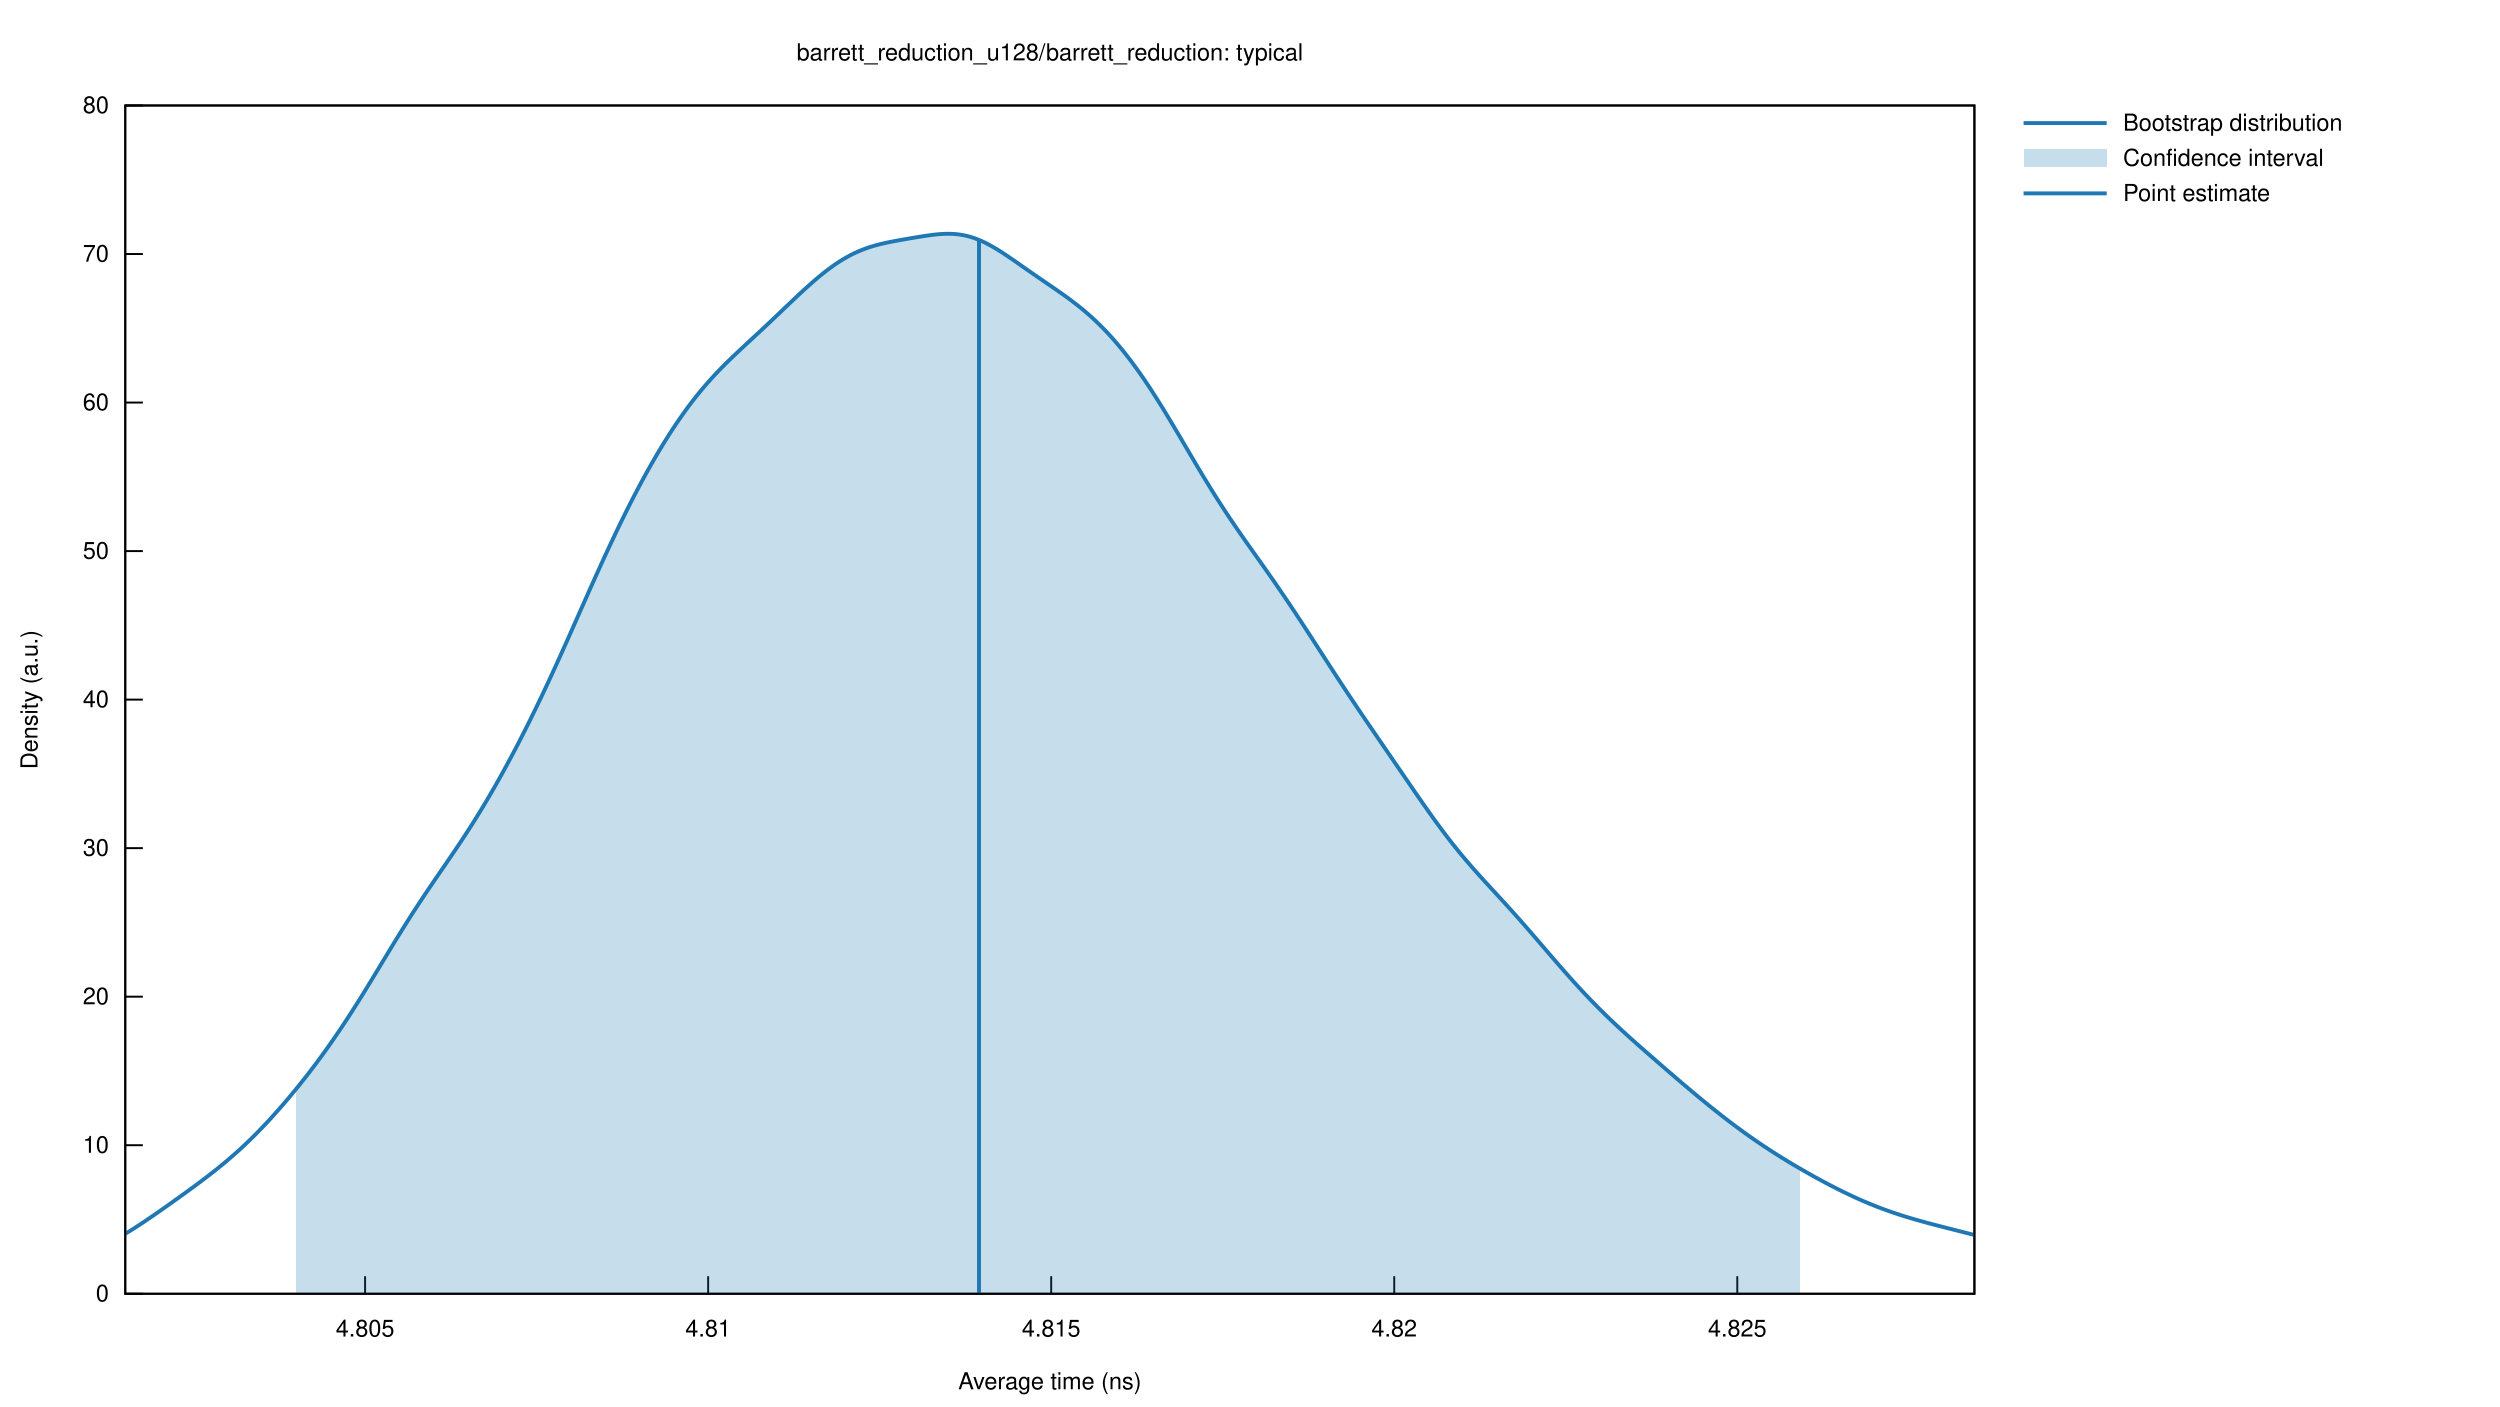
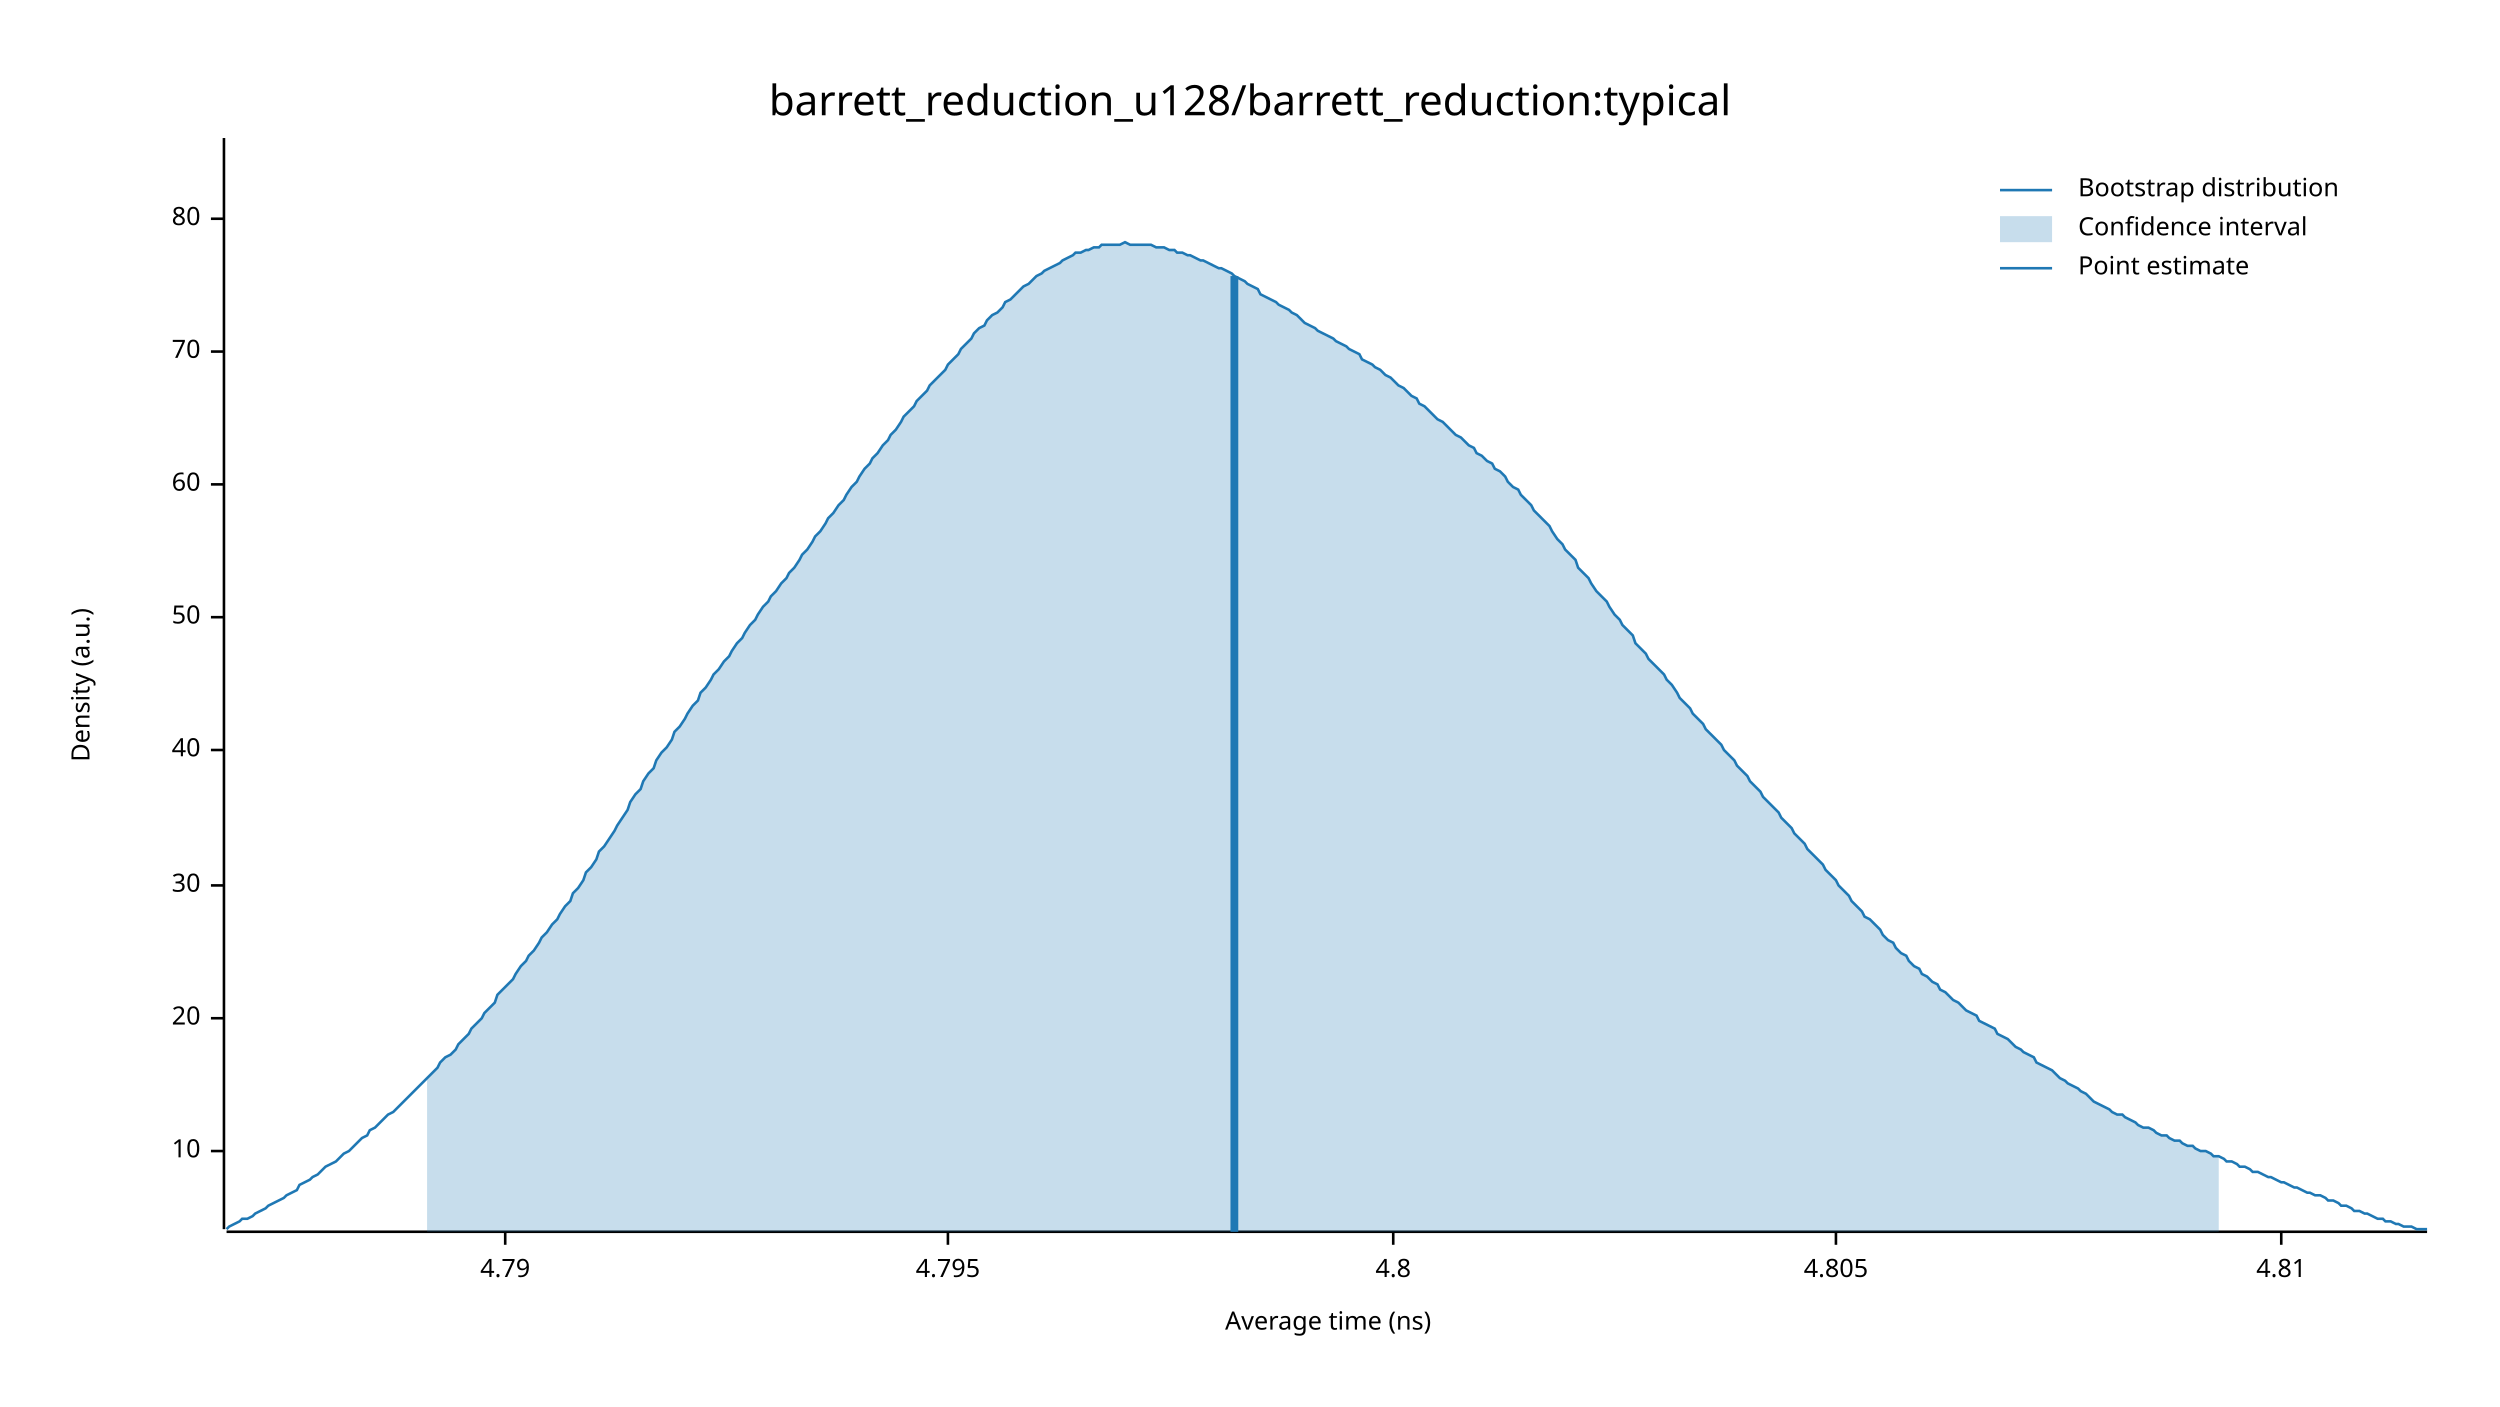
- <svg xmlns="http://www.w3.org/2000/svg" xmlns:xlink="http://www.w3.org/1999/xlink" viewBox="0 0 1280 720">
-   <g id="gnuplot_canvas">
-     <rect x="0" y="0" width="1280" height="720" fill="none" />
-     <defs>
-       <circle id="gpDot" r="0.5" stroke-width="0.5" stroke="currentColor" />
-       <path id="gpPt0" stroke-width="0.222" stroke="currentColor" d="M-1,0 h2 M0,-1 v2" />
-       <path id="gpPt1" stroke-width="0.222" stroke="currentColor" d="M-1,-1 L1,1 M1,-1 L-1,1" />
-       <path id="gpPt2" stroke-width="0.222" stroke="currentColor" d="M-1,0 L1,0 M0,-1 L0,1 M-1,-1 L1,1 M-1,1 L1,-1" />
-       <rect id="gpPt3" stroke-width="0.222" stroke="currentColor" x="-1" y="-1" width="2" height="2" />
-       <rect id="gpPt4" stroke-width="0.222" stroke="currentColor" fill="currentColor" x="-1" y="-1" width="2" height="2" />
-       <circle id="gpPt5" stroke-width="0.222" stroke="currentColor" cx="0" cy="0" r="1" />
-       <use xlink:href="#gpPt5" id="gpPt6" fill="currentColor" stroke="none" />
-       <path id="gpPt7" stroke-width="0.222" stroke="currentColor" d="M0,-1.33 L-1.33,0.67 L1.33,0.67 z" />
-       <use xlink:href="#gpPt7" id="gpPt8" fill="currentColor" stroke="none" />
-       <use xlink:href="#gpPt7" id="gpPt9" stroke="currentColor" transform="rotate(180)" />
-       <use xlink:href="#gpPt9" id="gpPt10" fill="currentColor" stroke="none" />
-       <use xlink:href="#gpPt3" id="gpPt11" stroke="currentColor" transform="rotate(45)" />
-       <use xlink:href="#gpPt11" id="gpPt12" fill="currentColor" stroke="none" />
-       <path id="gpPt13" stroke-width="0.222" stroke="currentColor" d="M0,1.330 L1.265,0.411 L0.782,-1.067 L-0.782,-1.076 L-1.265,0.411 z" />
-       <use xlink:href="#gpPt13" id="gpPt14" fill="currentColor" stroke="none" />
-       <filter id="textbox" filterUnits="objectBoundingBox" x="0" y="0" height="1" width="1">
-         <feFlood flood-color="white" flood-opacity="1" result="bgnd" />
-         <feComposite in="SourceGraphic" in2="bgnd" operator="atop" />
-       </filter>
-       <filter id="greybox" filterUnits="objectBoundingBox" x="0" y="0" height="1" width="1">
-         <feFlood flood-color="lightgrey" flood-opacity="1" result="grey" />
-         <feComposite in="SourceGraphic" in2="grey" operator="atop" />
-       </filter>
-     </defs>
-     <g fill="none" color="white" stroke="currentColor" stroke-width="1.00" stroke-linecap="butt" stroke-linejoin="miter">
- </g>
-     <g fill="none" color="black" stroke="currentColor" stroke-width="1.00" stroke-linecap="butt" stroke-linejoin="miter">
-       <path stroke="black" d="M64.14,662.40 L73.14,662.40  " />
-       <g transform="translate(55.75,666.30)" stroke="none" fill="black" font-family="Helvetica" font-size="12.00" text-anchor="end">
-         <text>
-           <tspan font-family="Helvetica"> 0</tspan>
-         </text>
-       </g>
-     </g>
-     <g fill="none" color="black" stroke="currentColor" stroke-width="1.00" stroke-linecap="butt" stroke-linejoin="miter">
-       <path stroke="black" d="M64.14,586.35 L73.14,586.35  " />
-       <g transform="translate(55.75,590.25)" stroke="none" fill="black" font-family="Helvetica" font-size="12.00" text-anchor="end">
-         <text>
-           <tspan font-family="Helvetica"> 10</tspan>
-         </text>
-       </g>
-     </g>
-     <g fill="none" color="black" stroke="currentColor" stroke-width="1.00" stroke-linecap="butt" stroke-linejoin="miter">
-       <path stroke="black" d="M64.14,510.30 L73.14,510.30  " />
-       <g transform="translate(55.75,514.20)" stroke="none" fill="black" font-family="Helvetica" font-size="12.00" text-anchor="end">
-         <text>
-           <tspan font-family="Helvetica"> 20</tspan>
-         </text>
-       </g>
-     </g>
-     <g fill="none" color="black" stroke="currentColor" stroke-width="1.00" stroke-linecap="butt" stroke-linejoin="miter">
-       <path stroke="black" d="M64.14,434.25 L73.14,434.25  " />
-       <g transform="translate(55.75,438.15)" stroke="none" fill="black" font-family="Helvetica" font-size="12.00" text-anchor="end">
-         <text>
-           <tspan font-family="Helvetica"> 30</tspan>
-         </text>
-       </g>
-     </g>
-     <g fill="none" color="black" stroke="currentColor" stroke-width="1.00" stroke-linecap="butt" stroke-linejoin="miter">
-       <path stroke="black" d="M64.14,358.20 L73.14,358.20  " />
-       <g transform="translate(55.75,362.10)" stroke="none" fill="black" font-family="Helvetica" font-size="12.00" text-anchor="end">
-         <text>
-           <tspan font-family="Helvetica"> 40</tspan>
-         </text>
-       </g>
-     </g>
-     <g fill="none" color="black" stroke="currentColor" stroke-width="1.00" stroke-linecap="butt" stroke-linejoin="miter">
-       <path stroke="black" d="M64.14,282.16 L73.14,282.16  " />
-       <g transform="translate(55.75,286.06)" stroke="none" fill="black" font-family="Helvetica" font-size="12.00" text-anchor="end">
-         <text>
-           <tspan font-family="Helvetica"> 50</tspan>
-         </text>
-       </g>
-     </g>
-     <g fill="none" color="black" stroke="currentColor" stroke-width="1.00" stroke-linecap="butt" stroke-linejoin="miter">
-       <path stroke="black" d="M64.14,206.11 L73.14,206.11  " />
-       <g transform="translate(55.75,210.01)" stroke="none" fill="black" font-family="Helvetica" font-size="12.00" text-anchor="end">
-         <text>
-           <tspan font-family="Helvetica"> 60</tspan>
-         </text>
-       </g>
-     </g>
-     <g fill="none" color="black" stroke="currentColor" stroke-width="1.00" stroke-linecap="butt" stroke-linejoin="miter">
-       <path stroke="black" d="M64.14,130.06 L73.14,130.06  " />
-       <g transform="translate(55.75,133.96)" stroke="none" fill="black" font-family="Helvetica" font-size="12.00" text-anchor="end">
-         <text>
-           <tspan font-family="Helvetica"> 70</tspan>
-         </text>
-       </g>
-     </g>
-     <g fill="none" color="black" stroke="currentColor" stroke-width="1.00" stroke-linecap="butt" stroke-linejoin="miter">
-       <path stroke="black" d="M64.14,54.01 L73.14,54.01  " />
-       <g transform="translate(55.75,57.91)" stroke="none" fill="black" font-family="Helvetica" font-size="12.00" text-anchor="end">
-         <text>
-           <tspan font-family="Helvetica"> 80</tspan>
-         </text>
-       </g>
-     </g>
-     <g fill="none" color="black" stroke="currentColor" stroke-width="1.00" stroke-linecap="butt" stroke-linejoin="miter">
-       <path stroke="black" d="M186.93,662.40 L186.93,653.40  " />
-       <g transform="translate(186.93,684.30)" stroke="none" fill="black" font-family="Helvetica" font-size="12.00" text-anchor="middle">
-         <text>
-           <tspan font-family="Helvetica"> 4.805</tspan>
-         </text>
-       </g>
-     </g>
-     <g fill="none" color="black" stroke="currentColor" stroke-width="1.00" stroke-linecap="butt" stroke-linejoin="miter">
-       <path stroke="black" d="M362.57,662.40 L362.57,653.40  " />
-       <g transform="translate(362.57,684.30)" stroke="none" fill="black" font-family="Helvetica" font-size="12.00" text-anchor="middle">
-         <text>
-           <tspan font-family="Helvetica"> 4.81</tspan>
-         </text>
-       </g>
-     </g>
-     <g fill="none" color="black" stroke="currentColor" stroke-width="1.00" stroke-linecap="butt" stroke-linejoin="miter">
-       <path stroke="black" d="M538.21,662.40 L538.21,653.40  " />
-       <g transform="translate(538.21,684.30)" stroke="none" fill="black" font-family="Helvetica" font-size="12.00" text-anchor="middle">
-         <text>
-           <tspan font-family="Helvetica"> 4.815</tspan>
-         </text>
-       </g>
-     </g>
-     <g fill="none" color="black" stroke="currentColor" stroke-width="1.00" stroke-linecap="butt" stroke-linejoin="miter">
-       <path stroke="black" d="M713.85,662.40 L713.85,653.40  " />
-       <g transform="translate(713.85,684.30)" stroke="none" fill="black" font-family="Helvetica" font-size="12.00" text-anchor="middle">
-         <text>
-           <tspan font-family="Helvetica"> 4.82</tspan>
-         </text>
-       </g>
-     </g>
-     <g fill="none" color="black" stroke="currentColor" stroke-width="1.00" stroke-linecap="butt" stroke-linejoin="miter">
-       <path stroke="black" d="M889.49,662.40 L889.49,653.40  " />
-       <g transform="translate(889.49,684.30)" stroke="none" fill="black" font-family="Helvetica" font-size="12.00" text-anchor="middle">
-         <text>
-           <tspan font-family="Helvetica"> 4.825</tspan>
-         </text>
-       </g>
-     </g>
-     <g fill="none" color="black" stroke="currentColor" stroke-width="1.00" stroke-linecap="butt" stroke-linejoin="miter">
- </g>
-     <g fill="none" color="black" stroke="currentColor" stroke-width="1.00" stroke-linecap="butt" stroke-linejoin="miter">
-       <path stroke="black" d="M64.14,54.01 L64.14,662.40 L1010.90,662.40 L1010.90,54.01 L64.14,54.01 Z  " />
-     </g>
-     <g fill="none" color="black" stroke="currentColor" stroke-width="1.00" stroke-linecap="butt" stroke-linejoin="miter">
- </g>
-     <g id="gnuplot_plot_1">
-       <g fill="none" color="white" stroke="black" stroke-width="2.00" stroke-linecap="butt" stroke-linejoin="miter">
- </g>
-       <g fill="none" color="black" stroke="currentColor" stroke-width="2.00" stroke-linecap="butt" stroke-linejoin="miter">
-         <g transform="translate(1087.02,66.91)" stroke="none" fill="black" font-family="Helvetica" font-size="12.00" text-anchor="start">
-           <text>
-             <tspan font-family="Helvetica">Bootstrap distribution</tspan>
-           </text>
-         </g>
-       </g>
-       <g fill="none" color="black" stroke="currentColor" stroke-width="2.00" stroke-linecap="butt" stroke-linejoin="miter">
-         <path stroke="rgb( 31, 120, 180)" d="M1036.07,63.01 L1078.63,63.01 M64.14,631.71 L66.04,630.55 L67.93,629.36 L69.83,628.14 L71.73,626.90 L73.63,625.65   L75.52,624.37 L77.42,623.08 L79.32,621.78 L81.22,620.46 L83.11,619.13 L85.01,617.80 L86.91,616.46 L88.81,615.10   L90.70,613.75 L92.60,612.38 L94.50,611.01 L96.39,609.64 L98.29,608.25 L100.19,606.85 L102.09,605.44 L103.98,604.02   L105.88,602.58 L107.78,601.12 L109.68,599.63 L111.57,598.12 L113.47,596.58 L115.37,595.01 L117.26,593.40 L119.16,591.76   L121.06,590.09 L122.96,588.37 L124.85,586.61 L126.75,584.81 L128.65,582.97 L130.55,581.09 L132.44,579.17 L134.34,577.20   L136.24,575.20 L138.14,573.16 L140.03,571.07 L141.93,568.95 L143.83,566.79 L145.72,564.60 L147.62,562.37 L149.52,560.10   L151.42,557.80 L153.31,555.46 L155.21,553.08 L157.11,550.67 L159.01,548.21 L160.90,545.72 L162.80,543.18 L164.70,540.60   L166.59,537.98 L168.49,535.31 L170.39,532.60 L172.29,529.85 L174.18,527.05 L176.08,524.20 L177.98,521.31 L179.88,518.38   L181.77,515.41 L183.67,512.40 L185.57,509.36 L187.47,506.28 L189.36,503.19 L191.26,500.07 L193.16,496.94 L195.05,493.80   L196.95,490.67 L198.85,487.53 L200.75,484.41 L202.64,481.31 L204.54,478.23 L206.44,475.17 L208.34,472.15 L210.23,469.17   L212.13,466.22 L214.03,463.31 L215.93,460.43 L217.82,457.58 L219.72,454.77 L221.62,451.97 L223.51,449.20 L225.41,446.43   L227.31,443.67 L229.21,440.90 L231.10,438.12 L233.00,435.32 L234.90,432.50 L236.80,429.64 L238.69,426.74 L240.59,423.80   L242.49,420.82 L244.38,417.78 L246.28,414.69 L248.18,411.55 L250.08,408.35 L251.97,405.10 L253.87,401.79 L255.77,398.42   L257.67,395.01 L259.56,391.53 L261.46,388.01 L263.36,384.43 L265.26,380.80 L267.15,377.11 L269.05,373.37 L270.95,369.58   L272.84,365.73 L274.74,361.83 L276.64,357.88 L278.54,353.88 L280.43,349.84 L282.33,345.74 L284.23,341.61 L286.13,337.44   L288.02,333.23 L289.92,329.00 L291.82,324.74 L293.72,320.47 L295.61,316.19 L297.51,311.90 L299.41,307.62 L301.30,303.35   L303.20,299.10 L305.10,294.87 L307.00,290.67 L308.89,286.51 L310.79,282.39 L312.69,278.32 L314.59,274.30 L316.48,270.33   L318.38,266.42 L320.28,262.57 L322.17,258.79 L324.07,255.07 L325.97,251.42 L327.87,247.83 L329.76,244.32 L331.66,240.88   L333.56,237.52 L335.46,234.22 L337.35,231.01 L339.25,227.86 L341.15,224.80 L343.05,221.81 L344.94,218.90 L346.84,216.07   L348.74,213.32 L350.63,210.65 L352.53,208.06 L354.43,205.56 L356.33,203.13 L358.22,200.78 L360.12,198.50 L362.02,196.30   L363.92,194.17 L365.81,192.10 L367.71,190.09 L369.61,188.14 L371.50,186.23 L373.40,184.37 L375.30,182.54 L377.20,180.74   L379.09,178.96 L380.99,177.19 L382.89,175.43 L384.79,173.68 L386.68,171.92 L388.58,170.17 L390.48,168.40 L392.38,166.62   L394.27,164.84 L396.17,163.04 L398.07,161.24 L399.96,159.43 L401.86,157.62 L403.76,155.82 L405.66,154.01 L407.55,152.22   L409.45,150.44 L411.35,148.69 L413.25,146.96 L415.14,145.26 L417.04,143.61 L418.94,142.00 L420.84,140.44 L422.73,138.94   L424.63,137.50 L426.53,136.12 L428.42,134.81 L430.32,133.58 L432.22,132.43 L434.12,131.35 L436.01,130.35 L437.91,129.42   L439.81,128.57 L441.71,127.80 L443.60,127.10 L445.50,126.46 L447.40,125.88 L449.29,125.35 L451.19,124.88 L453.09,124.44   L454.99,124.03 L456.88,123.66 L458.78,123.30 L460.68,122.95 L462.58,122.62 L464.47,122.29 L466.37,121.96 L468.27,121.64   L470.17,121.33 L472.06,121.02 L473.96,120.73 L475.86,120.46 L477.75,120.21 L479.65,120.01 L481.55,119.84 L483.45,119.74   L485.34,119.70 L487.24,119.73 L489.14,119.84 L491.04,120.05 L492.93,120.35 L494.83,120.75 L496.73,121.25 L498.63,121.85   L500.52,122.55 L502.42,123.35 L504.32,124.23 L506.21,125.21 L508.11,126.25 L510.01,127.37 L511.91,128.54 L513.80,129.76   L515.70,131.02 L517.60,132.31 L519.50,133.62 L521.39,134.94 L523.29,136.27 L525.19,137.59 L527.08,138.92 L528.98,140.23   L530.88,141.54 L532.78,142.85 L534.67,144.15 L536.57,145.44 L538.47,146.74 L540.37,148.05 L542.26,149.37 L544.16,150.70   L546.06,152.06 L547.96,153.46 L549.85,154.89 L551.75,156.36 L553.65,157.88 L555.54,159.46 L557.44,161.10 L559.34,162.80   L561.24,164.57 L563.13,166.41 L565.03,168.32 L566.93,170.30 L568.83,172.37 L570.72,174.51 L572.62,176.73 L574.52,179.02   L576.41,181.40 L578.31,183.85 L580.21,186.38 L582.11,188.98 L584.00,191.66 L585.90,194.41 L587.80,197.23 L589.70,200.11   L591.59,203.06 L593.49,206.06 L595.39,209.12 L597.29,212.22 L599.18,215.36 L601.08,218.54 L602.98,221.74 L604.87,224.96   L606.77,228.19 L608.67,231.42 L610.57,234.64 L612.46,237.85 L614.36,241.04 L616.26,244.19 L618.16,247.31 L620.05,250.39   L621.95,253.43 L623.85,256.43 L625.75,259.37 L627.64,262.27 L629.54,265.13 L631.44,267.94 L633.33,270.72 L635.23,273.46   L637.13,276.18 L639.03,278.88 L640.92,281.56 L642.82,284.24 L644.72,286.92 L646.62,289.60 L648.51,292.29 L650.41,295.00   L652.31,297.72 L654.20,300.47 L656.10,303.24 L658.00,306.03 L659.90,308.85 L661.79,311.69 L663.69,314.56 L665.59,317.44   L667.49,320.34 L669.38,323.25 L671.28,326.18 L673.18,329.11 L675.08,332.05 L676.97,334.99 L678.87,337.92 L680.77,340.85   L682.66,343.77 L684.56,346.68 L686.46,349.57 L688.36,352.46 L690.25,355.32 L692.15,358.17 L694.05,361.01 L695.95,363.83   L697.84,366.64 L699.74,369.43 L701.64,372.22 L703.54,375.00 L705.43,377.77 L707.33,380.53 L709.23,383.30 L711.12,386.06   L713.02,388.83 L714.92,391.60 L716.82,394.37 L718.71,397.14 L720.61,399.91 L722.51,402.67 L724.41,405.43 L726.30,408.18   L728.20,410.91 L730.10,413.62 L731.99,416.30 L733.89,418.96 L735.79,421.57 L737.69,424.15 L739.58,426.68 L741.48,429.17   L743.38,431.61 L745.28,433.99 L747.17,436.33 L749.07,438.62 L750.97,440.86 L752.87,443.06 L754.76,445.22 L756.66,447.35   L758.56,449.46 L760.45,451.54 L762.35,453.61 L764.25,455.67 L766.15,457.73 L768.04,459.79 L769.94,461.86 L771.84,463.94   L773.74,466.04 L775.63,468.15 L777.53,470.28 L779.43,472.43 L781.32,474.59 L783.22,476.77 L785.12,478.96 L787.02,481.16   L788.91,483.37 L790.81,485.58 L792.71,487.79 L794.61,490.00 L796.50,492.19 L798.40,494.38 L800.30,496.55 L802.20,498.70   L804.09,500.83 L805.99,502.94 L807.89,505.02 L809.78,507.07 L811.68,509.10 L813.58,511.09 L815.48,513.06 L817.37,514.99   L819.27,516.90 L821.17,518.78 L823.07,520.62 L824.96,522.45 L826.86,524.24 L828.76,526.02 L830.66,527.77 L832.55,529.50   L834.45,531.22 L836.35,532.92 L838.24,534.61 L840.14,536.28 L842.04,537.95 L843.94,539.62 L845.83,541.27 L847.73,542.92   L849.63,544.57 L851.53,546.22 L853.42,547.85 L855.32,549.49 L857.22,551.12 L859.11,552.75 L861.01,554.37 L862.91,555.98   L864.81,557.59 L866.70,559.18 L868.60,560.77 L870.50,562.34 L872.40,563.90 L874.29,565.45 L876.19,566.98 L878.09,568.50   L879.99,570.00 L881.88,571.49 L883.78,572.96 L885.68,574.41 L887.57,575.84 L889.47,577.25 L891.37,578.65 L893.27,580.02   L895.16,581.38 L897.06,582.71 L898.96,584.03 L900.86,585.32 L902.75,586.60 L904.65,587.85 L906.55,589.09 L908.45,590.31   L910.34,591.51 L912.24,592.69 L914.14,593.86 L916.03,595.01 L917.93,596.15 L919.83,597.27 L921.73,598.38 L923.62,599.47   L925.52,600.55 L927.42,601.62 L929.32,602.68 L931.21,603.72 L933.11,604.75 L935.01,605.76 L936.90,606.76 L938.80,607.74   L940.70,608.70 L942.60,609.65 L944.49,610.58 L946.39,611.49 L948.29,612.39 L950.19,613.26 L952.08,614.11 L953.98,614.94   L955.88,615.75 L957.78,616.54 L959.67,617.30 L961.57,618.05 L963.47,618.77 L965.36,619.47 L967.26,620.15 L969.16,620.81   L971.06,621.44 L972.95,622.06 L974.85,622.67 L976.75,623.25 L978.65,623.82 L980.54,624.37 L982.44,624.91 L984.34,625.44   L986.23,625.96 L988.13,626.47 L990.03,626.97 L991.93,627.46 L993.82,627.95 L995.72,628.44 L997.62,628.93 L999.52,629.41   L1001.41,629.90 L1003.31,630.38 L1005.21,630.86 L1007.11,631.35 L1009.00,631.83 L1010.90,632.31  " />
-       </g>
-     </g>
-     <g id="gnuplot_plot_2">
-       <g fill="none" color="white" stroke="rgb( 31, 120, 180)" stroke-width="1.00" stroke-linecap="butt" stroke-linejoin="miter">
- </g>
-       <g fill="none" color="black" stroke="currentColor" stroke-width="1.00" stroke-linecap="butt" stroke-linejoin="miter">
-         <g transform="translate(1087.02,84.91)" stroke="none" fill="black" font-family="Helvetica" font-size="12.00" text-anchor="start">
-           <text>
-             <tspan font-family="Helvetica">Confidence interval</tspan>
-           </text>
-         </g>
-       </g>
-       <g fill="none" color="black" stroke="currentColor" stroke-width="1.00" stroke-linecap="butt" stroke-linejoin="miter">
-         <g stroke="none" shape-rendering="crispEdges">
-           <polygon fill="rgb( 31, 120, 180)" fill-opacity="0.25" points="1036.07,85.51 1078.63,85.51 1078.63,76.51 1036.07,76.51 " />
-           <polygon fill="rgb( 31, 120, 180)" fill-opacity="0.25" points="151.42,557.80 153.31,555.46 155.21,553.08 157.11,550.67 159.01,548.21 160.90,545.72 162.80,543.18 164.70,540.60 166.59,537.98 168.49,535.31 170.39,532.60 172.29,529.85 174.18,527.05 176.08,524.20 177.98,521.31 179.88,518.38 181.77,515.41 183.67,512.40 185.57,509.36 187.47,506.28 189.36,503.19 191.26,500.07 193.16,496.94 195.05,493.80 196.95,490.67 198.85,487.53 200.75,484.41 202.64,481.31 204.54,478.23 206.44,475.17 208.34,472.15 210.23,469.17 212.13,466.22 214.03,463.31 215.93,460.43 217.82,457.58 219.72,454.77 221.62,451.97 223.51,449.20 225.41,446.43 227.31,443.67 229.21,440.90 231.10,438.12 233.00,435.32 234.90,432.50 236.80,429.64 238.69,426.74 240.59,423.80 242.49,420.82 244.38,417.78 246.28,414.69 248.18,411.55 250.08,408.35 251.97,405.10 253.87,401.79 255.77,398.42 257.67,395.01 259.56,391.53 261.46,388.01 263.36,384.43 265.26,380.80 267.15,377.11 269.05,373.37 270.95,369.58 272.84,365.73 274.74,361.83 276.64,357.88 278.54,353.88 280.43,349.84 282.33,345.74 284.23,341.61 286.13,337.44 288.02,333.23 289.92,329.00 291.82,324.74 293.72,320.47 295.61,316.19 297.51,311.90 299.41,307.62 301.30,303.35 303.20,299.10 305.10,294.87 307.00,290.67 308.89,286.51 310.79,282.39 312.69,278.32 314.59,274.30 316.48,270.33 318.38,266.42 320.28,262.57 322.17,258.79 324.07,255.07 325.97,251.42 327.87,247.83 329.76,244.32 331.66,240.88 333.56,237.52 335.46,234.22 337.35,231.01 339.25,227.86 341.15,224.80 343.05,221.81 344.94,218.90 346.84,216.07 348.74,213.32 350.63,210.65 352.53,208.06 354.43,205.56 356.33,203.13 358.22,200.78 360.12,198.50 362.02,196.30 363.92,194.17 365.81,192.10 367.71,190.09 369.61,188.14 371.50,186.23 373.40,184.37 375.30,182.54 377.20,180.74 379.09,178.96 380.99,177.19 382.89,175.43 384.79,173.68 386.68,171.92 388.58,170.17 390.48,168.40 392.38,166.62 394.27,164.84 396.17,163.04 398.07,161.24 399.96,159.43 401.86,157.62 403.76,155.82 405.66,154.01 407.55,152.22 409.45,150.44 411.35,148.69 413.25,146.96 415.14,145.26 417.04,143.61 418.94,142.00 420.84,140.44 422.73,138.94 424.63,137.50 426.53,136.12 428.42,134.81 430.32,133.58 432.22,132.43 434.12,131.35 436.01,130.35 437.91,129.42 439.81,128.57 441.71,127.80 443.60,127.10 445.50,126.46 447.40,125.88 449.29,125.35 451.19,124.88 453.09,124.44 454.99,124.03 456.88,123.66 458.78,123.30 460.68,122.95 462.58,122.62 464.47,122.29 466.37,121.96 468.27,121.64 470.17,121.33 472.06,121.02 473.96,120.73 475.86,120.46 477.75,120.21 479.65,120.01 481.55,119.84 483.45,119.74 485.34,119.70 487.24,119.73 489.14,119.84 491.04,120.05 492.93,120.35 494.83,120.75 496.73,121.25 498.63,121.85 500.52,122.55 502.42,123.35 504.32,124.23 506.21,125.21 508.11,126.25 510.01,127.37 511.91,128.54 513.80,129.76 515.70,131.02 517.60,132.31 519.50,133.62 521.39,134.94 523.29,136.27 525.19,137.59 527.08,138.92 528.98,140.23 530.88,141.54 532.78,142.85 534.67,144.15 536.57,145.44 538.47,146.74 540.37,148.05 542.26,149.37 544.16,150.70 546.06,152.06 547.96,153.46 549.85,154.89 551.75,156.36 553.65,157.88 555.54,159.46 557.44,161.10 559.34,162.80 561.24,164.57 563.13,166.41 565.03,168.32 566.93,170.30 568.83,172.37 570.72,174.51 572.62,176.73 574.52,179.02 576.41,181.40 578.31,183.85 580.21,186.38 582.11,188.98 584.00,191.66 585.90,194.41 587.80,197.23 589.70,200.11 591.59,203.06 593.49,206.06 595.39,209.12 597.29,212.22 599.18,215.36 601.08,218.54 602.98,221.74 604.87,224.96 606.77,228.19 608.67,231.42 610.57,234.64 612.46,237.85 614.36,241.04 616.26,244.19 618.16,247.31 620.05,250.39 621.95,253.43 623.85,256.43 625.75,259.37 627.64,262.27 629.54,265.13 631.44,267.94 633.33,270.72 635.23,273.46 637.13,276.18 639.03,278.88 640.92,281.56 642.82,284.24 644.72,286.92 646.62,289.60 648.51,292.29 650.41,295.00 652.31,297.72 654.20,300.47 656.10,303.24 658.00,306.03 659.90,308.85 661.79,311.69 663.69,314.56 665.59,317.44 667.49,320.34 669.38,323.25 671.28,326.18 673.18,329.11 675.08,332.05 676.97,334.99 678.87,337.92 680.77,340.85 682.66,343.77 684.56,346.68 686.46,349.57 688.36,352.46 690.25,355.32 692.15,358.17 694.05,361.01 695.95,363.83 697.84,366.64 699.74,369.43 701.64,372.22 703.54,375.00 705.43,377.77 707.33,380.53 709.23,383.30 711.12,386.06 713.02,388.83 714.92,391.60 716.82,394.37 718.71,397.14 720.61,399.91 722.51,402.67 724.41,405.43 726.30,408.18 728.20,410.91 730.10,413.62 731.99,416.30 733.89,418.96 735.79,421.57 737.69,424.15 739.58,426.68 741.48,429.17 743.38,431.61 745.28,433.99 747.17,436.33 749.07,438.62 750.97,440.86 752.87,443.06 754.76,445.22 756.66,447.35 758.56,449.46 760.45,451.54 762.35,453.61 764.25,455.67 766.15,457.73 768.04,459.79 769.94,461.86 771.84,463.94 773.74,466.04 775.63,468.15 777.53,470.28 779.43,472.43 781.32,474.59 783.22,476.77 785.12,478.96 787.02,481.16 788.91,483.37 790.81,485.58 792.71,487.79 794.61,490.00 796.50,492.19 798.40,494.38 800.30,496.55 802.20,498.70 804.09,500.83 805.99,502.94 807.89,505.02 809.78,507.07 811.68,509.10 813.58,511.09 815.48,513.06 817.37,514.99 819.27,516.90 821.17,518.78 823.07,520.62 824.96,522.45 826.86,524.24 828.76,526.02 830.66,527.77 832.55,529.50 834.45,531.22 836.35,532.92 838.24,534.61 840.14,536.28 842.04,537.95 843.94,539.62 845.83,541.27 847.73,542.92 849.63,544.57 851.53,546.22 853.42,547.85 855.32,549.49 857.22,551.12 859.11,552.75 861.01,554.37 862.91,555.98 864.81,557.59 866.70,559.18 868.60,560.77 870.50,562.34 872.40,563.90 874.29,565.45 876.19,566.98 878.09,568.50 879.99,570.00 881.88,571.49 883.78,572.96 885.68,574.41 887.57,575.84 889.47,577.25 891.37,578.65 893.27,580.02 895.16,581.38 897.06,582.71 898.96,584.03 900.86,585.32 902.75,586.60 904.65,587.85 906.55,589.09 908.45,590.31 910.34,591.51 912.24,592.69 914.14,593.86 916.03,595.01 917.93,596.15 919.83,597.27 921.73,598.38 921.73,662.40 919.83,662.40 917.93,662.40 916.03,662.40 914.14,662.40 912.24,662.40 910.34,662.40 908.45,662.40 906.55,662.40 904.65,662.40 902.75,662.40 900.86,662.40 898.96,662.40 897.06,662.40 895.16,662.40 893.27,662.40 891.37,662.40 889.47,662.40 887.57,662.40 885.68,662.40 883.78,662.40 881.88,662.40 879.99,662.40 878.09,662.40 876.19,662.40 874.29,662.40 872.40,662.40 870.50,662.40 868.60,662.40 866.70,662.40 864.81,662.40 862.91,662.40 861.01,662.40 859.11,662.40 857.22,662.40 855.32,662.40 853.42,662.40 851.53,662.40 849.63,662.40 847.73,662.40 845.83,662.40 843.94,662.40 842.04,662.40 840.14,662.40 838.24,662.40 836.35,662.40 834.45,662.40 832.55,662.40 830.66,662.40 828.76,662.40 826.86,662.40 824.96,662.40 823.07,662.40 821.17,662.40 819.27,662.40 817.37,662.40 815.48,662.40 813.58,662.40 811.68,662.40 809.78,662.40 807.89,662.40 805.99,662.40 804.09,662.40 802.20,662.40 800.30,662.40 798.40,662.40 796.50,662.40 794.61,662.40 792.71,662.40 790.81,662.40 788.91,662.40 787.02,662.40 785.12,662.40 783.22,662.40 781.32,662.40 779.43,662.40 777.53,662.40 775.63,662.40 773.74,662.40 771.84,662.40 769.94,662.40 768.04,662.40 766.15,662.40 764.25,662.40 762.35,662.40 760.45,662.40 758.56,662.40 756.66,662.40 754.76,662.40 752.87,662.40 750.97,662.40 749.07,662.40 747.17,662.40 745.28,662.40 743.38,662.40 741.48,662.40 739.58,662.40 737.69,662.40 735.79,662.40 733.89,662.40 731.99,662.40 730.10,662.40 728.20,662.40 726.30,662.40 724.41,662.40 722.51,662.40 720.61,662.40 718.71,662.40 716.82,662.40 714.92,662.40 713.02,662.40 711.12,662.40 709.23,662.40 707.33,662.40 705.43,662.40 703.54,662.40 701.64,662.40 699.74,662.40 697.84,662.40 695.95,662.40 694.05,662.40 692.15,662.40 690.25,662.40 688.36,662.40 686.46,662.40 684.56,662.40 682.66,662.40 680.77,662.40 678.87,662.40 676.97,662.40 675.08,662.40 673.18,662.40 671.28,662.40 669.38,662.40 667.49,662.40 665.59,662.40 663.69,662.40 661.79,662.40 659.90,662.40 658.00,662.40 656.10,662.40 654.20,662.40 652.31,662.40 650.41,662.40 648.51,662.40 646.62,662.40 644.72,662.40 642.82,662.40 640.92,662.40 639.03,662.40 637.13,662.40 635.23,662.40 633.33,662.40 631.44,662.40 629.54,662.40 627.64,662.40 625.75,662.40 623.85,662.40 621.95,662.40 620.05,662.40 618.16,662.40 616.26,662.40 614.36,662.40 612.46,662.40 610.57,662.40 608.67,662.40 606.77,662.40 604.87,662.40 602.98,662.40 601.08,662.40 599.18,662.40 597.29,662.40 595.39,662.40 593.49,662.40 591.59,662.40 589.70,662.40 587.80,662.40 585.90,662.40 584.00,662.40 582.11,662.40 580.21,662.40 578.31,662.40 576.41,662.40 574.52,662.40 572.62,662.40 570.72,662.40 568.83,662.40 566.93,662.40 565.03,662.40 563.13,662.40 561.24,662.40 559.34,662.40 557.44,662.40 555.54,662.40 553.65,662.40 551.75,662.40 549.85,662.40 547.96,662.40 546.06,662.40 544.16,662.40 542.26,662.40 540.37,662.40 538.47,662.40 536.57,662.40 534.67,662.40 532.78,662.40 530.88,662.40 528.98,662.40 527.08,662.40 525.19,662.40 523.29,662.40 521.39,662.40 519.50,662.40 517.60,662.40 515.70,662.40 513.80,662.40 511.91,662.40 510.01,662.40 508.11,662.40 506.21,662.40 504.32,662.40 502.42,662.40 500.52,662.40 498.63,662.40 496.73,662.40 494.83,662.40 492.93,662.40 491.04,662.40 489.14,662.40 487.24,662.40 485.34,662.40 483.45,662.40 481.55,662.40 479.65,662.40 477.75,662.40 475.86,662.40 473.96,662.40 472.06,662.40 470.17,662.40 468.27,662.40 466.37,662.40 464.47,662.40 462.58,662.40 460.68,662.40 458.78,662.40 456.88,662.40 454.99,662.40 453.09,662.40 451.19,662.40 449.29,662.40 447.40,662.40 445.50,662.40 443.60,662.40 441.71,662.40 439.81,662.40 437.91,662.40 436.01,662.40 434.12,662.40 432.22,662.40 430.32,662.40 428.42,662.40 426.53,662.40 424.63,662.40 422.73,662.40 420.84,662.40 418.94,662.40 417.04,662.40 415.14,662.40 413.25,662.40 411.35,662.40 409.45,662.40 407.55,662.40 405.66,662.40 403.76,662.40 401.86,662.40 399.96,662.40 398.07,662.40 396.17,662.40 394.27,662.40 392.38,662.40 390.48,662.40 388.58,662.40 386.68,662.40 384.79,662.40 382.89,662.40 380.99,662.40 379.09,662.40 377.20,662.40 375.30,662.40 373.40,662.40 371.50,662.40 369.61,662.40 367.71,662.40 365.81,662.40 363.92,662.40 362.02,662.40 360.12,662.40 358.22,662.40 356.33,662.40 354.43,662.40 352.53,662.40 350.63,662.40 348.74,662.40 346.84,662.40 344.94,662.40 343.05,662.40 341.15,662.40 339.25,662.40 337.35,662.40 335.46,662.40 333.56,662.40 331.66,662.40 329.76,662.40 327.87,662.40 325.97,662.40 324.07,662.40 322.17,662.40 320.28,662.40 318.38,662.40 316.48,662.40 314.59,662.40 312.69,662.40 310.79,662.40 308.89,662.40 307.00,662.40 305.10,662.40 303.20,662.40 301.30,662.40 299.41,662.40 297.51,662.40 295.61,662.40 293.72,662.40 291.82,662.40 289.92,662.40 288.02,662.40 286.13,662.40 284.23,662.40 282.33,662.40 280.43,662.40 278.54,662.40 276.64,662.40 274.74,662.40 272.84,662.40 270.95,662.40 269.05,662.40 267.15,662.40 265.26,662.40 263.36,662.40 261.46,662.40 259.56,662.40 257.67,662.40 255.77,662.40 253.87,662.40 251.97,662.40 250.08,662.40 248.18,662.40 246.28,662.40 244.38,662.40 242.49,662.40 240.59,662.40 238.69,662.40 236.80,662.40 234.90,662.40 233.00,662.40 231.10,662.40 229.21,662.40 227.31,662.40 225.41,662.40 223.51,662.40 221.62,662.40 219.72,662.40 217.82,662.40 215.93,662.40 214.03,662.40 212.13,662.40 210.23,662.40 208.34,662.40 206.44,662.40 204.54,662.40 202.64,662.40 200.75,662.40 198.85,662.40 196.95,662.40 195.05,662.40 193.16,662.40 191.26,662.40 189.36,662.40 187.47,662.40 185.57,662.40 183.67,662.40 181.77,662.40 179.88,662.40 177.98,662.40 176.08,662.40 174.18,662.40 172.29,662.40 170.39,662.40 168.49,662.40 166.59,662.40 164.70,662.40 162.80,662.40 160.90,662.40 159.01,662.40 157.11,662.40 155.21,662.40 153.31,662.40 151.42,662.40 " />
-         </g>
-       </g>
-     </g>
-     <g id="gnuplot_plot_3">
-       <g fill="none" color="white" stroke="rgb( 31, 120, 180)" stroke-width="2.00" stroke-linecap="butt" stroke-linejoin="miter">
- </g>
-       <g fill="none" color="black" stroke="currentColor" stroke-width="2.00" stroke-linecap="butt" stroke-linejoin="miter">
-         <g transform="translate(1087.02,102.91)" stroke="none" fill="black" font-family="Helvetica" font-size="12.00" text-anchor="start">
-           <text>
-             <tspan font-family="Helvetica">Point estimate</tspan>
-           </text>
-         </g>
-       </g>
-       <g fill="none" color="black" stroke="currentColor" stroke-width="2.00" stroke-linecap="butt" stroke-linejoin="miter">
-         <path stroke="rgb( 31, 120, 180)" d="M1036.07,99.01 L1078.63,99.01 M501.25,662.40 L501.25,122.85  " />
-       </g>
-     </g>
-     <g fill="none" color="black" stroke="currentColor" stroke-width="2.00" stroke-linecap="butt" stroke-linejoin="miter">
- </g>
-     <g fill="none" color="black" stroke="black" stroke-width="1.00" stroke-linecap="butt" stroke-linejoin="miter">
- </g>
-     <g fill="none" color="black" stroke="currentColor" stroke-width="1.00" stroke-linecap="butt" stroke-linejoin="miter">
-       <path stroke="black" d="M64.14,54.01 L64.14,662.40 L1010.90,662.40 L1010.90,54.01 L64.14,54.01 Z  " />
-       <g transform="translate(19.18,358.21) rotate(270.00)" stroke="none" fill="black" font-family="Helvetica" font-size="12.00" text-anchor="middle">
-         <text>
-           <tspan font-family="Helvetica">Density (a.u.)</tspan>
-         </text>
-       </g>
-     </g>
-     <g fill="none" color="black" stroke="currentColor" stroke-width="1.00" stroke-linecap="butt" stroke-linejoin="miter">
-       <g transform="translate(537.52,711.30)" stroke="none" fill="black" font-family="Helvetica" font-size="12.00" text-anchor="middle">
-         <text>
-           <tspan font-family="Helvetica">Average time (ns)</tspan>
-         </text>
-       </g>
-     </g>
-     <g fill="none" color="black" stroke="currentColor" stroke-width="1.00" stroke-linecap="butt" stroke-linejoin="miter">
- </g>
-     <g fill="none" color="black" stroke="currentColor" stroke-width="1.00" stroke-linecap="butt" stroke-linejoin="miter">
-       <g transform="translate(537.52,30.91)" stroke="none" fill="black" font-family="Helvetica" font-size="12.00" text-anchor="middle">
-         <text>
-           <tspan font-family="Helvetica">barrett_reduction_u128/barrett_reduction: typical</tspan>
-         </text>
-       </g>
-     </g>
-     <g fill="none" color="black" stroke="currentColor" stroke-width="1.00" stroke-linecap="butt" stroke-linejoin="miter">
- </g>
-   </g>
+ <svg xmlns="http://www.w3.org/2000/svg" width="960" height="540" viewBox="0 0 960 540">
+   <text x="480" y="32" dy="0.76em" text-anchor="middle" font-family="sans-serif" font-size="16.129" opacity="1" fill="#000000">
+ barrett_reduction_u128/barrett_reduction:typical
+ </text>
+   <text x="27" y="263" dy="0.76em" text-anchor="middle" font-family="sans-serif" font-size="9.677" opacity="1" fill="#000000" transform="rotate(270, 27, 263)">
+ Density (a.u.)
+ </text>
+   <text x="510" y="513" dy="-0.5ex" text-anchor="middle" font-family="sans-serif" font-size="9.677" opacity="1" fill="#000000">
+ Average time (ns)
+ </text>
+   <polyline fill="none" opacity="1" stroke="#000000" stroke-width="1" points="86,53 86,472 " />
+   <text x="77" y="442" dy="0.5ex" text-anchor="end" font-family="sans-serif" font-size="9.677" opacity="1" fill="#000000">
+ 10
+ </text>
+   <polyline fill="none" opacity="1" stroke="#000000" stroke-width="1" points="81,442 86,442 " />
+   <text x="77" y="391" dy="0.5ex" text-anchor="end" font-family="sans-serif" font-size="9.677" opacity="1" fill="#000000">
+ 20
+ </text>
+   <polyline fill="none" opacity="1" stroke="#000000" stroke-width="1" points="81,391 86,391 " />
+   <text x="77" y="340" dy="0.5ex" text-anchor="end" font-family="sans-serif" font-size="9.677" opacity="1" fill="#000000">
+ 30
+ </text>
+   <polyline fill="none" opacity="1" stroke="#000000" stroke-width="1" points="81,340 86,340 " />
+   <text x="77" y="288" dy="0.5ex" text-anchor="end" font-family="sans-serif" font-size="9.677" opacity="1" fill="#000000">
+ 40
+ </text>
+   <polyline fill="none" opacity="1" stroke="#000000" stroke-width="1" points="81,288 86,288 " />
+   <text x="77" y="237" dy="0.5ex" text-anchor="end" font-family="sans-serif" font-size="9.677" opacity="1" fill="#000000">
+ 50
+ </text>
+   <polyline fill="none" opacity="1" stroke="#000000" stroke-width="1" points="81,237 86,237 " />
+   <text x="77" y="186" dy="0.5ex" text-anchor="end" font-family="sans-serif" font-size="9.677" opacity="1" fill="#000000">
+ 60
+ </text>
+   <polyline fill="none" opacity="1" stroke="#000000" stroke-width="1" points="81,186 86,186 " />
+   <text x="77" y="135" dy="0.5ex" text-anchor="end" font-family="sans-serif" font-size="9.677" opacity="1" fill="#000000">
+ 70
+ </text>
+   <polyline fill="none" opacity="1" stroke="#000000" stroke-width="1" points="81,135 86,135 " />
+   <text x="77" y="84" dy="0.5ex" text-anchor="end" font-family="sans-serif" font-size="9.677" opacity="1" fill="#000000">
+ 80
+ </text>
+   <polyline fill="none" opacity="1" stroke="#000000" stroke-width="1" points="81,84 86,84 " />
+   <polyline fill="none" opacity="1" stroke="#000000" stroke-width="1" points="87,473 932,473 " />
+   <text x="194" y="483" dy="0.76em" text-anchor="middle" font-family="sans-serif" font-size="9.677" opacity="1" fill="#000000">
+ 4.79
+ </text>
+   <polyline fill="none" opacity="1" stroke="#000000" stroke-width="1" points="194,473 194,478 " />
+   <text x="364" y="483" dy="0.76em" text-anchor="middle" font-family="sans-serif" font-size="9.677" opacity="1" fill="#000000">
+ 4.795
+ </text>
+   <polyline fill="none" opacity="1" stroke="#000000" stroke-width="1" points="364,473 364,478 " />
+   <text x="535" y="483" dy="0.76em" text-anchor="middle" font-family="sans-serif" font-size="9.677" opacity="1" fill="#000000">
+ 4.8
+ </text>
+   <polyline fill="none" opacity="1" stroke="#000000" stroke-width="1" points="535,473 535,478 " />
+   <text x="705" y="483" dy="0.76em" text-anchor="middle" font-family="sans-serif" font-size="9.677" opacity="1" fill="#000000">
+ 4.805
+ </text>
+   <polyline fill="none" opacity="1" stroke="#000000" stroke-width="1" points="705,473 705,478 " />
+   <text x="876" y="483" dy="0.76em" text-anchor="middle" font-family="sans-serif" font-size="9.677" opacity="1" fill="#000000">
+ 4.81
+ </text>
+   <polyline fill="none" opacity="1" stroke="#000000" stroke-width="1" points="876,473 876,478 " />
+   <polyline fill="none" opacity="1" stroke="#1F78B4" stroke-width="1" points="87,472 88,471 90,470 92,469 93,468 95,468 97,467 98,466 100,465 102,464 103,463 105,462 107,461 109,460 110,459 112,458 114,457 115,455 117,454 119,453 120,452 122,451 124,449 125,448 127,447 129,446 131,444 132,443 134,442 136,440 137,439 139,437 141,436 142,434 144,433 146,431 147,430 149,428 151,427 153,425 154,424 156,422 158,420 159,419 161,417 163,415 164,414 166,412 168,410 169,408 171,406 173,405 175,403 176,401 178,399 180,397 181,395 183,393 185,391 186,389 188,387 190,385 191,382 193,380 195,378 197,376 198,374 200,371 202,369 203,367 205,365 207,362 208,360 210,358 212,355 214,353 215,351 217,348 219,346 220,343 222,341 224,338 225,335 227,333 229,330 230,327 232,325 234,322 236,319 237,317 239,314 241,311 242,308 244,305 246,303 247,300 249,297 251,295 252,292 254,289 256,287 258,284 259,281 261,279 263,276 264,274 266,271 268,269 269,266 271,264 273,261 274,259 276,257 278,254 280,252 281,250 283,247 285,245 286,243 288,240 290,238 291,236 293,233 295,231 296,229 298,227 300,224 302,222 303,220 305,218 307,215 308,213 310,211 312,208 313,206 315,204 317,201 318,199 320,197 322,194 324,192 325,190 327,187 329,185 330,183 332,180 334,178 335,176 337,174 339,171 341,169 342,167 344,165 346,162 347,160 349,158 351,156 352,154 354,152 356,150 357,148 359,146 361,144 363,142 364,140 366,138 368,136 369,134 371,132 373,130 374,128 376,126 378,125 379,123 381,121 383,120 385,118 386,116 388,115 390,113 391,112 393,110 395,109 396,108 398,106 400,105 401,104 403,103 405,102 407,101 408,100 410,99 412,98 413,97 415,97 417,96 418,96 420,95 422,95 423,94 425,94 427,94 429,94 430,94 432,93 434,94 435,94 437,94 439,94 440,94 442,94 444,95 445,95 447,95 449,96 451,96 452,97 454,97 456,98 457,98 459,99 461,100 462,100 464,101 466,102 468,103 469,103 471,104 473,105 474,106 476,107 478,108 479,109 481,110 483,111 484,113 486,114 488,115 490,116 491,117 493,118 495,119 496,120 498,121 500,123 501,124 503,125 505,126 506,127 508,128 510,129 512,130 513,131 515,132 517,133 518,134 520,135 522,136 523,138 525,139 527,140 528,141 530,142 532,144 534,145 535,146 537,148 539,149 540,150 542,152 544,153 545,155 547,156 549,158 550,159 552,161 554,162 556,164 557,165 559,167 561,168 562,169 564,171 566,172 567,174 569,175 571,177 573,178 574,180 576,181 578,183 579,185 581,187 583,188 584,190 586,192 588,194 589,196 591,198 593,200 595,202 596,204 598,207 600,209 601,211 603,213 605,215 606,218 608,220 610,222 611,224 613,227 615,229 617,231 618,233 620,236 622,238 623,240 625,242 627,244 628,247 630,249 632,251 633,253 635,255 637,257 639,259 640,261 642,263 644,266 645,268 647,270 649,272 650,274 652,276 654,278 655,280 657,282 659,284 661,286 662,288 664,290 666,292 667,294 669,296 671,298 672,300 674,302 676,304 677,306 679,308 681,310 683,312 684,314 686,316 688,318 689,320 691,322 693,324 694,326 696,328 698,330 700,332 701,334 703,336 705,338 706,340 708,342 710,344 711,346 713,348 715,350 716,352 718,353 720,355 722,357 723,359 725,361 727,362 728,364 730,366 732,367 733,369 735,371 737,372 738,374 740,375 742,377 744,378 745,380 747,381 749,383 750,384 752,385 754,387 755,388 757,389 759,390 760,392 762,393 764,394 766,395 767,397 769,398 771,399 772,400 774,402 776,403 777,404 779,405 781,406 782,408 784,409 786,410 788,411 789,412 791,414 793,415 794,416 796,417 798,418 799,419 801,420 803,422 804,423 806,424 808,425 810,426 811,427 813,428 815,428 816,429 818,430 820,431 821,432 823,433 825,433 827,434 828,435 830,436 832,436 833,437 835,438 837,438 838,439 840,440 842,440 843,441 845,442 847,442 849,443 850,444 852,444 854,445 855,446 857,446 859,447 860,448 862,448 864,449 865,450 867,450 869,451 871,452 872,452 874,453 876,454 877,454 879,455 881,456 882,456 884,457 886,458 887,458 889,459 891,459 893,460 894,461 896,461 898,462 899,463 901,463 903,464 904,465 906,465 908,466 909,466 911,467 913,468 915,468 916,469 918,469 920,470 921,470 923,471 925,471 926,471 928,472 930,472 932,472 " />
+   <polygon opacity="0.25" fill="#1F78B4" points="164,414 166,412 168,410 169,408 171,406 173,405 175,403 176,401 178,399 180,397 181,395 183,393 185,391 186,389 188,387 190,385 191,382 193,380 195,378 197,376 198,374 200,371 202,369 203,367 205,365 207,362 208,360 210,358 212,355 214,353 215,351 217,348 219,346 220,343 222,341 224,338 225,335 227,333 229,330 230,327 232,325 234,322 236,319 237,317 239,314 241,311 242,308 244,305 246,303 247,300 249,297 251,295 252,292 254,289 256,287 258,284 259,281 261,279 263,276 264,274 266,271 268,269 269,266 271,264 273,261 274,259 276,257 278,254 280,252 281,250 283,247 285,245 286,243 288,240 290,238 291,236 293,233 295,231 296,229 298,227 300,224 302,222 303,220 305,218 307,215 308,213 310,211 312,208 313,206 315,204 317,201 318,199 320,197 322,194 324,192 325,190 327,187 329,185 330,183 332,180 334,178 335,176 337,174 339,171 341,169 342,167 344,165 346,162 347,160 349,158 351,156 352,154 354,152 356,150 357,148 359,146 361,144 363,142 364,140 366,138 368,136 369,134 371,132 373,130 374,128 376,126 378,125 379,123 381,121 383,120 385,118 386,116 388,115 390,113 391,112 393,110 395,109 396,108 398,106 400,105 401,104 403,103 405,102 407,101 408,100 410,99 412,98 413,97 415,97 417,96 418,96 420,95 422,95 423,94 425,94 427,94 429,94 430,94 432,93 434,94 435,94 437,94 439,94 440,94 442,94 444,95 445,95 447,95 449,96 451,96 452,97 454,97 456,98 457,98 459,99 461,100 462,100 464,101 466,102 468,103 469,103 471,104 473,105 474,106 476,107 478,108 479,109 481,110 483,111 484,113 486,114 488,115 490,116 491,117 493,118 495,119 496,120 498,121 500,123 501,124 503,125 505,126 506,127 508,128 510,129 512,130 513,131 515,132 517,133 518,134 520,135 522,136 523,138 525,139 527,140 528,141 530,142 532,144 534,145 535,146 537,148 539,149 540,150 542,152 544,153 545,155 547,156 549,158 550,159 552,161 554,162 556,164 557,165 559,167 561,168 562,169 564,171 566,172 567,174 569,175 571,177 573,178 574,180 576,181 578,183 579,185 581,187 583,188 584,190 586,192 588,194 589,196 591,198 593,200 595,202 596,204 598,207 600,209 601,211 603,213 605,215 606,218 608,220 610,222 611,224 613,227 615,229 617,231 618,233 620,236 622,238 623,240 625,242 627,244 628,247 630,249 632,251 633,253 635,255 637,257 639,259 640,261 642,263 644,266 645,268 647,270 649,272 650,274 652,276 654,278 655,280 657,282 659,284 661,286 662,288 664,290 666,292 667,294 669,296 671,298 672,300 674,302 676,304 677,306 679,308 681,310 683,312 684,314 686,316 688,318 689,320 691,322 693,324 694,326 696,328 698,330 700,332 701,334 703,336 705,338 706,340 708,342 710,344 711,346 713,348 715,350 716,352 718,353 720,355 722,357 723,359 725,361 727,362 728,364 730,366 732,367 733,369 735,371 737,372 738,374 740,375 742,377 744,378 745,380 747,381 749,383 750,384 752,385 754,387 755,388 757,389 759,390 760,392 762,393 764,394 766,395 767,397 769,398 771,399 772,400 774,402 776,403 777,404 779,405 781,406 782,408 784,409 786,410 788,411 789,412 791,414 793,415 794,416 796,417 798,418 799,419 801,420 803,422 804,423 806,424 808,425 810,426 811,427 813,428 815,428 816,429 818,430 820,431 821,432 823,433 825,433 827,434 828,435 830,436 832,436 833,437 835,438 837,438 838,439 840,440 842,440 843,441 845,442 847,442 849,443 850,444 852,444 852,473 164,473 " />
+   <polyline fill="none" opacity="1" stroke="#1F78B4" stroke-width="3" points="474,473 474,106 " />
+   <text x="798" y="68" dy="0.76em" text-anchor="start" font-family="sans-serif" font-size="9.677" opacity="1" fill="#000000">
+ Bootstrap distribution
+ </text>
+   <text x="798" y="83" dy="0.76em" text-anchor="start" font-family="sans-serif" font-size="9.677" opacity="1" fill="#000000">
+ Confidence interval
+ </text>
+   <text x="798" y="98" dy="0.76em" text-anchor="start" font-family="sans-serif" font-size="9.677" opacity="1" fill="#000000">
+ Point estimate
+ </text>
+   <polyline fill="none" opacity="1" stroke="#1F78B4" stroke-width="1" points="768,73 788,73 " />
+   <rect x="768" y="83" width="20" height="10" opacity="0.25" fill="#1F78B4" stroke="none" />
+   <polyline fill="none" opacity="1" stroke="#1F78B4" stroke-width="1" points="768,103 788,103 " />
</svg>
